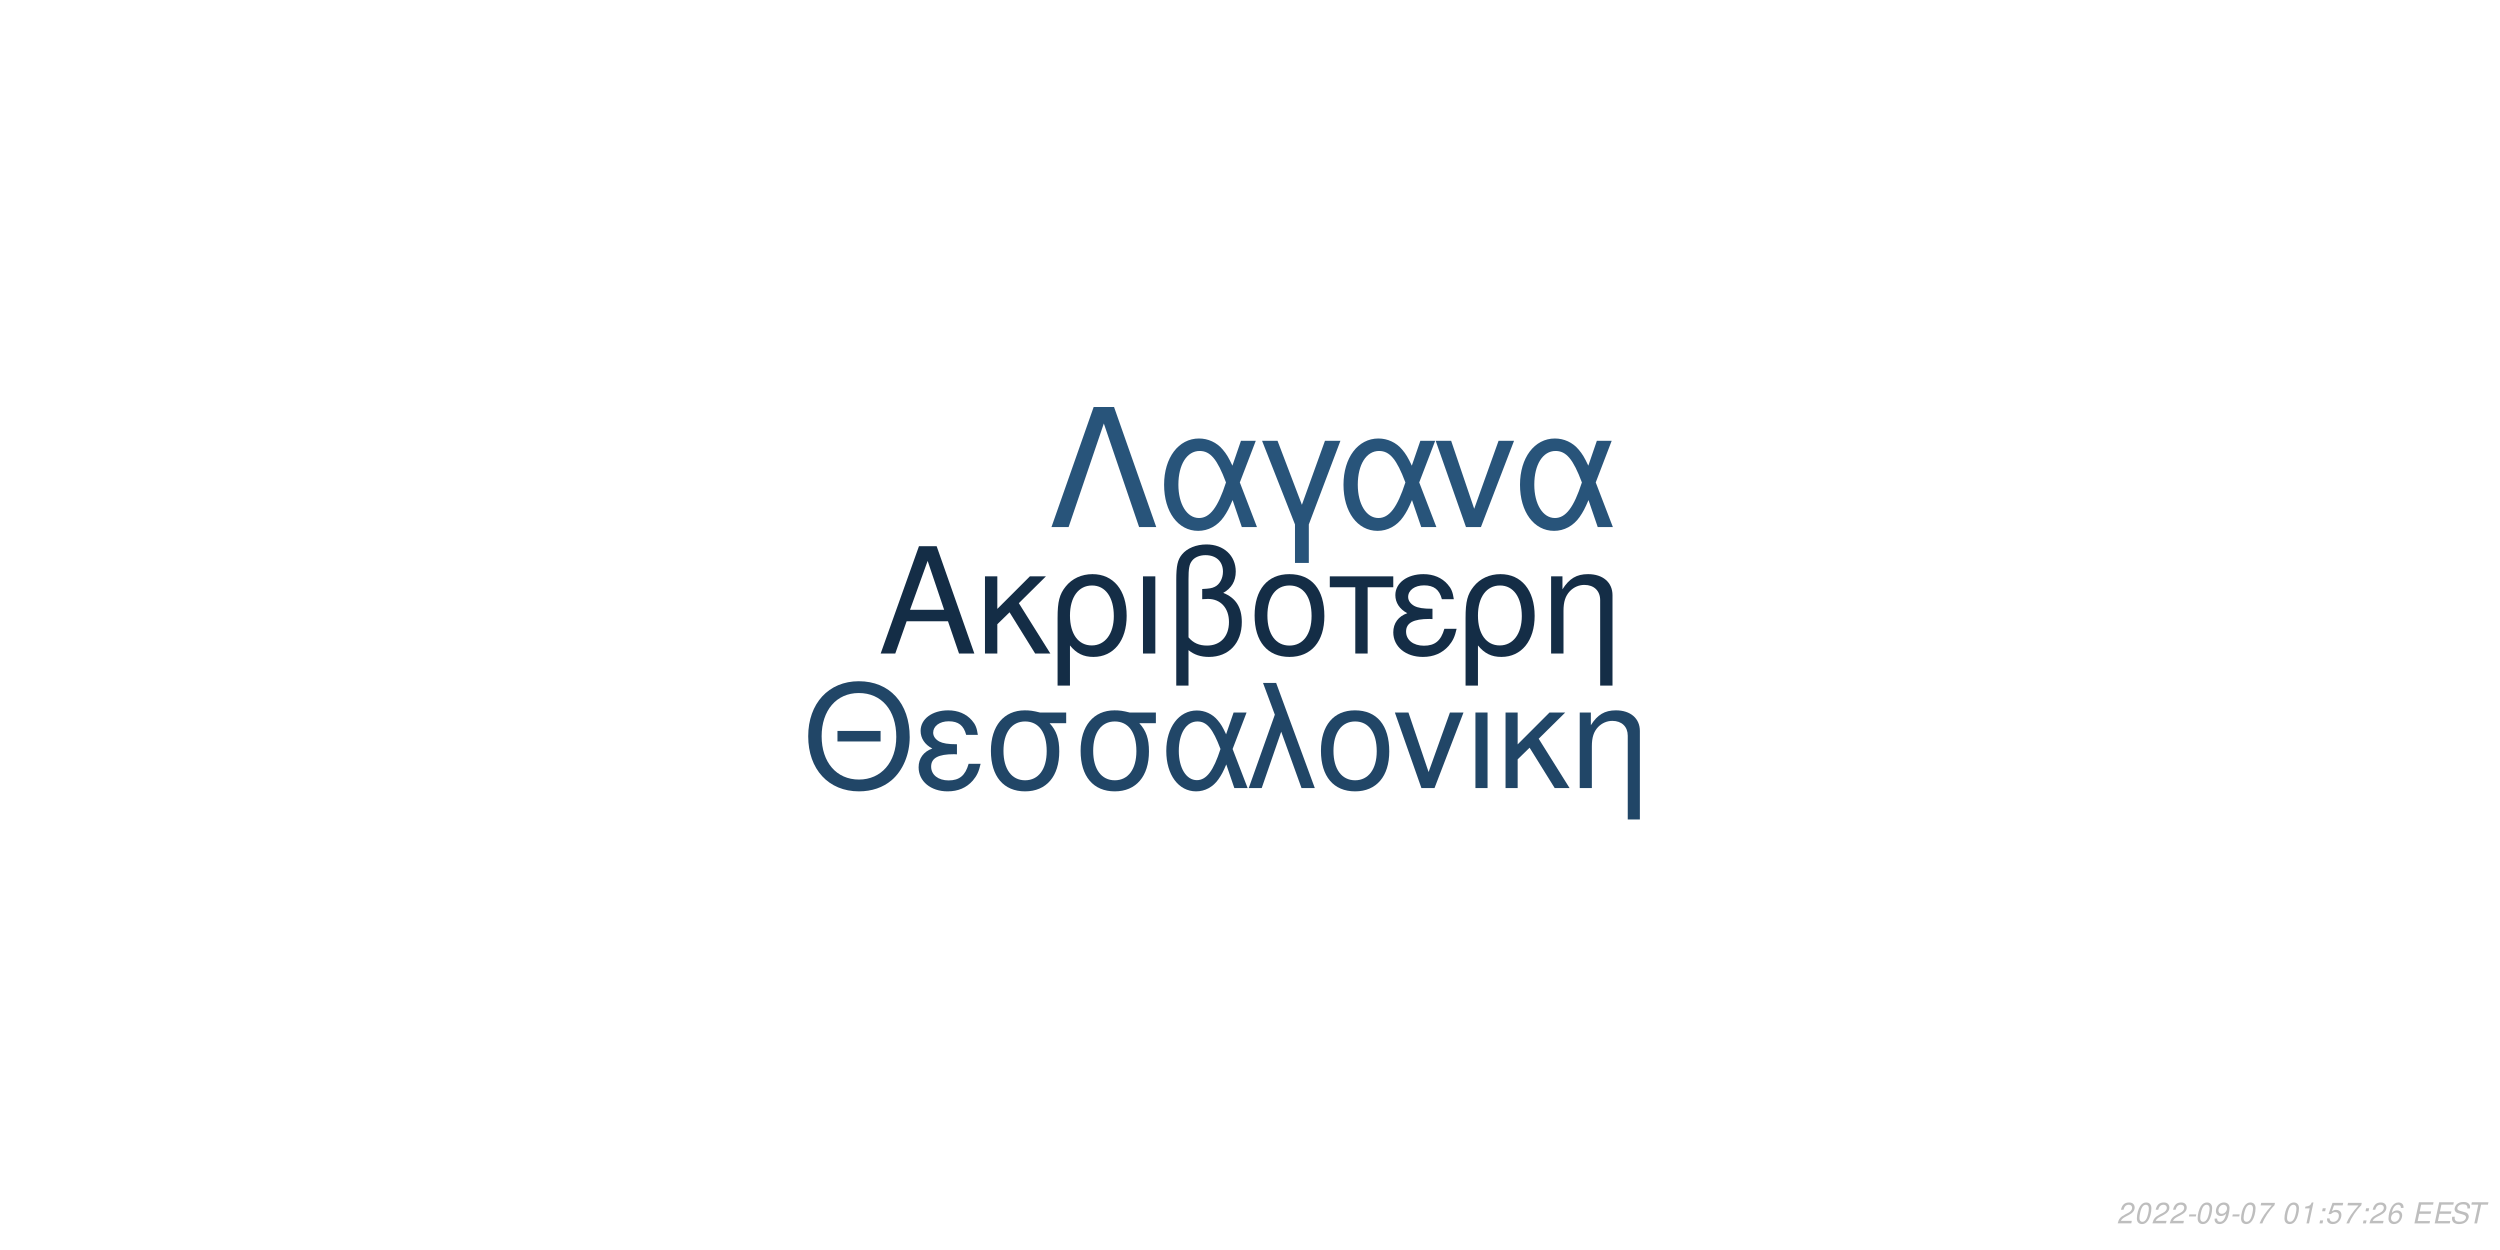
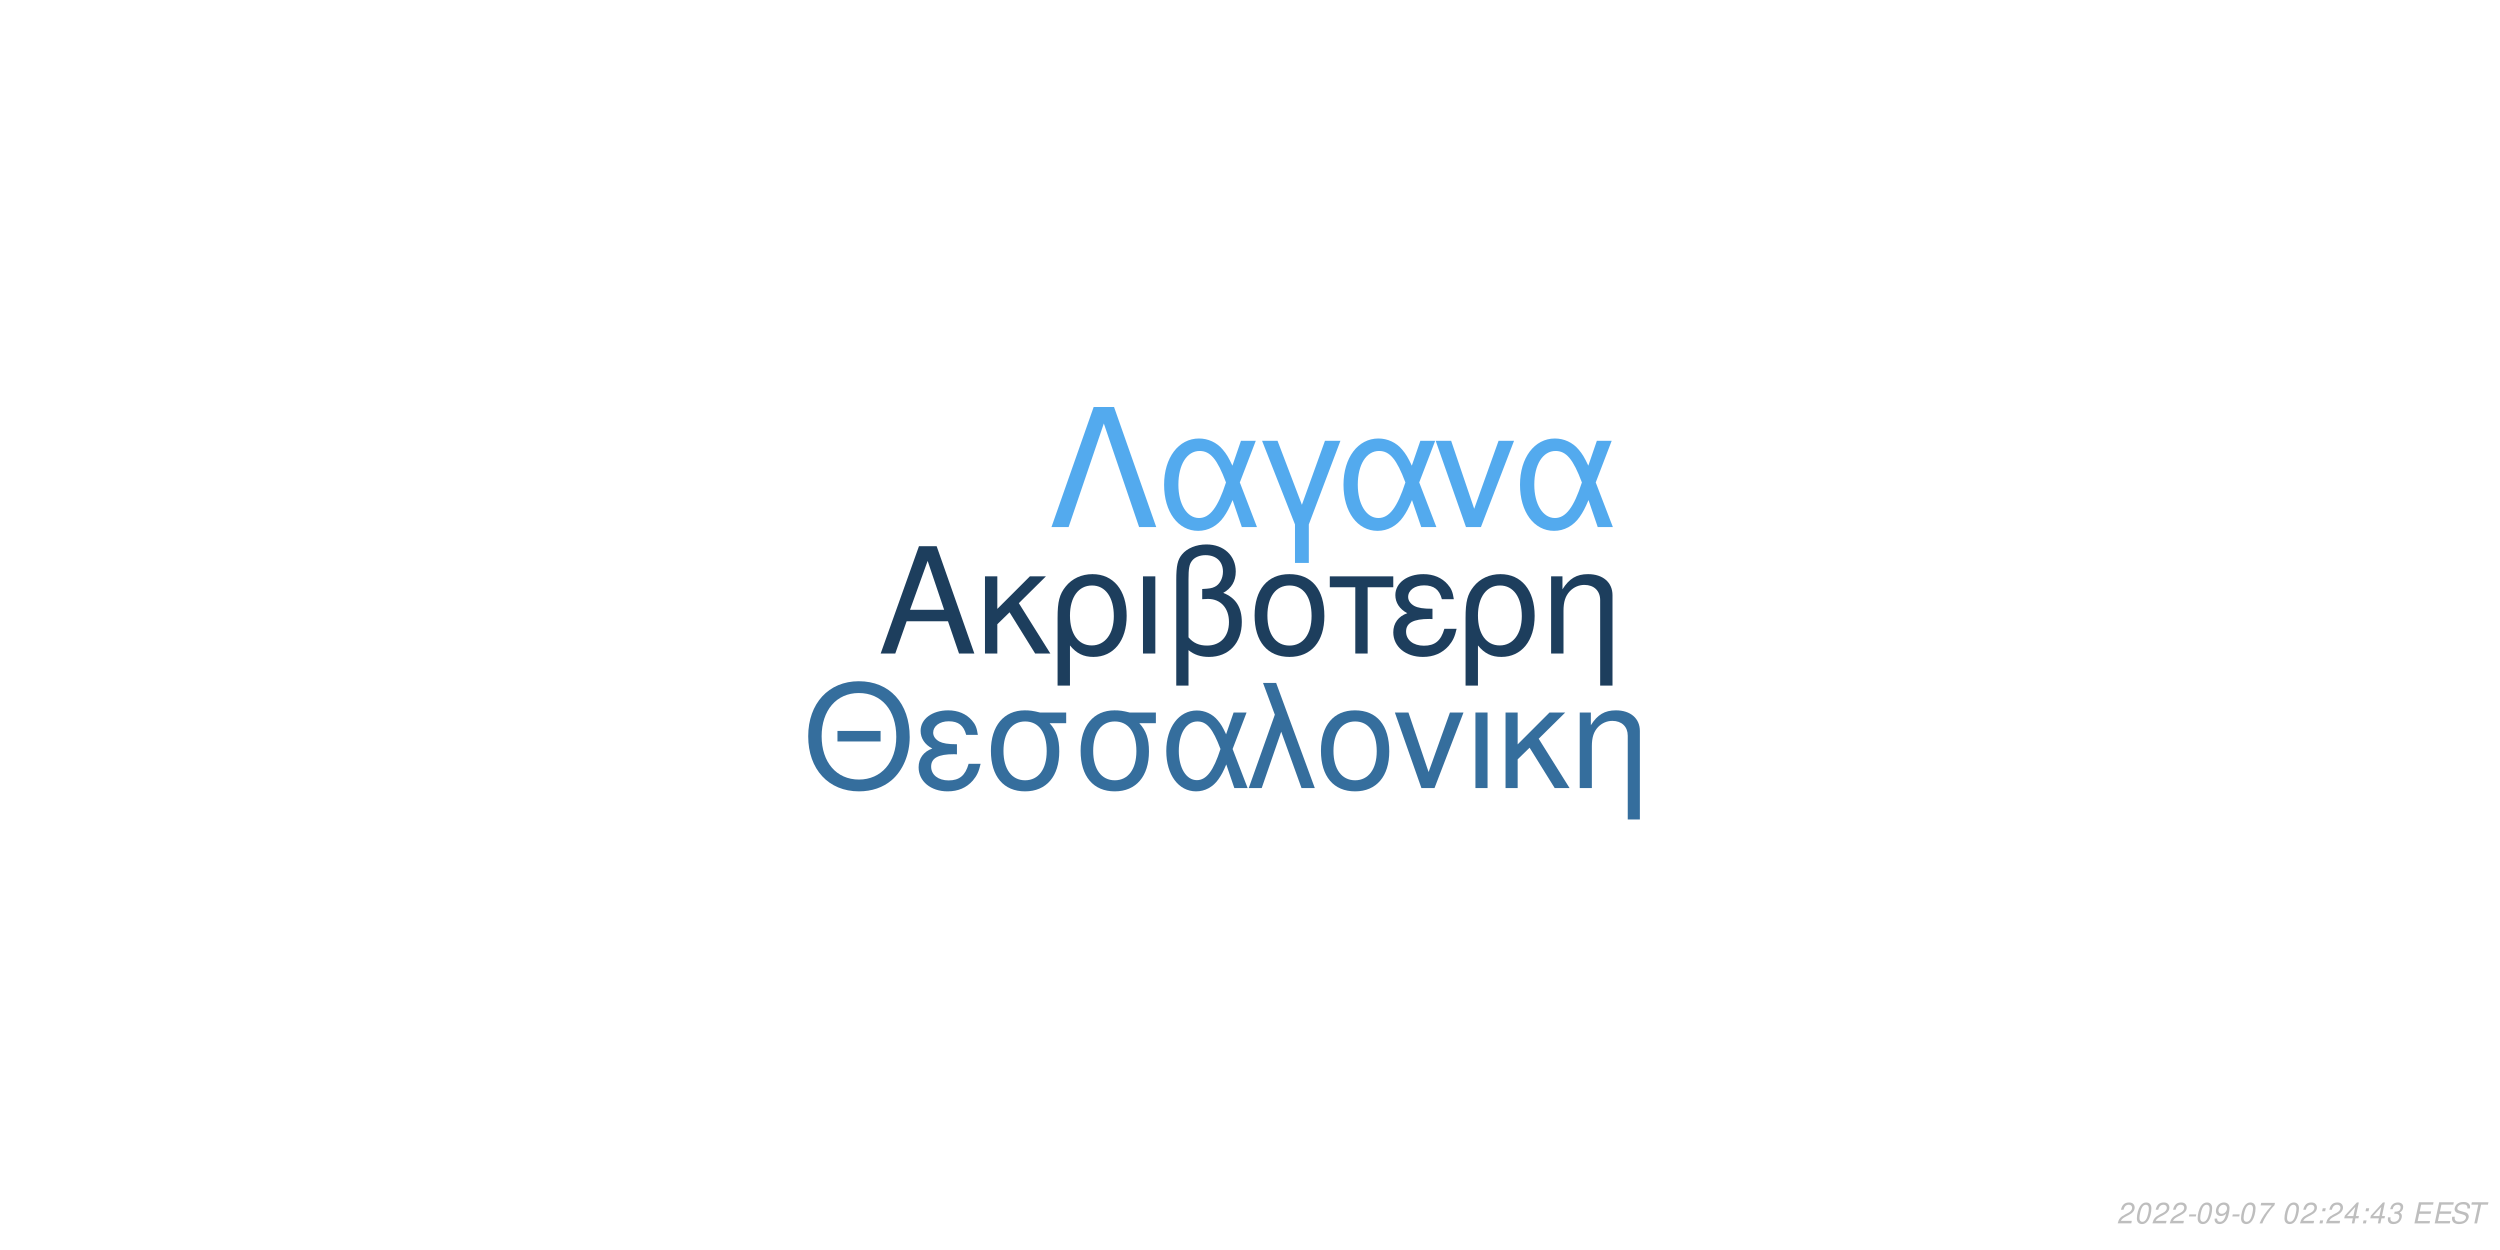
<svg xmlns="http://www.w3.org/2000/svg" xmlns:xlink="http://www.w3.org/1999/xlink" width="864pt" height="432pt" viewBox="0 0 864 432" version="1.1">
  <defs>
    <g>
      <symbol overflow="visible" id="glyph0-0">
        <path style="stroke:none;" d="" />
      </symbol>
      <symbol overflow="visible" id="glyph0-1">
        <path style="stroke:none;" d="M 24.125 -11.141 L 27.938 0 L 33.234 0 L 20.203 -37.094 L 14.094 -37.094 L 0.859 0 L 5.906 0 L 9.828 -11.141 Z M 22.797 -15.109 L 11 -15.109 L 17.094 -32.016 Z M 22.797 -15.109 " />
      </symbol>
      <symbol overflow="visible" id="glyph0-2">
        <path style="stroke:none;" d="M 7.172 -15.422 L 7.172 -26.672 L 2.906 -26.672 L 2.906 0 L 7.172 0 L 7.172 -10.125 L 11.406 -14.25 L 20.25 0 L 25.5 0 L 14.609 -17.406 L 23.969 -26.672 L 18.422 -26.672 Z M 7.172 -15.422 " />
      </symbol>
      <symbol overflow="visible" id="glyph0-3">
        <path style="stroke:none;" d="M 3 11.094 L 7.281 11.094 L 7.281 -2.797 C 9.516 -0.047 11.953 1.172 15.375 1.172 C 22.344 1.172 26.875 -4.422 26.875 -13.031 C 26.875 -21.891 22.297 -27.438 15.062 -27.438 C 11.297 -27.438 7.984 -25.906 5.797 -23.156 C 3.672 -20.516 3 -17.969 3 -12.359 Z M 14.906 -23.516 C 19.547 -23.516 22.438 -19.438 22.438 -12.922 C 22.438 -6.812 19.391 -2.797 14.812 -2.797 C 10.172 -2.797 7.281 -6.766 7.281 -13.125 C 7.281 -19.484 10.234 -23.516 14.906 -23.516 Z M 14.906 -23.516 " />
      </symbol>
      <symbol overflow="visible" id="glyph0-4">
        <path style="stroke:none;" d="M 3.516 0 L 7.781 0 L 7.781 -26.672 L 3.516 -26.672 Z M 3.516 0 " />
      </symbol>
      <symbol overflow="visible" id="glyph0-5">
        <path style="stroke:none;" d="M 4.016 11.094 L 8.25 11.094 L 8.25 -1.172 C 10.172 0.406 12.422 1.172 15.312 1.172 C 22.188 1.172 26.672 -3.609 26.672 -10.891 C 26.672 -15.984 24.578 -19.234 20.25 -20.969 C 23.109 -22.547 24.578 -25.031 24.578 -28.344 C 24.578 -33.844 20.406 -37.703 14.453 -37.703 C 10.938 -37.703 7.734 -36.391 6 -34.25 C 4.484 -32.422 4.016 -30.328 4.016 -25.391 Z M 8.25 -25.656 C 8.25 -29.359 8.5 -30.844 9.469 -32.062 C 10.375 -33.281 12.156 -34 14.094 -34 C 17.812 -34 20.156 -31.812 20.156 -28.297 C 20.156 -25.953 18.984 -23.812 17.297 -23.047 C 16.281 -22.547 15.469 -22.438 12.984 -22.297 L 12.984 -18.781 C 13.734 -18.828 14.344 -18.875 14.969 -18.875 C 19.344 -18.875 22.234 -15.719 22.234 -10.891 C 22.234 -5.906 19.281 -2.75 14.656 -2.75 C 11.953 -2.75 9.922 -3.609 8.25 -5.594 Z M 8.25 -25.656 " />
      </symbol>
      <symbol overflow="visible" id="glyph0-6">
        <path style="stroke:none;" d="M 14.094 -27.438 C 6.562 -27.438 2.094 -22.094 2.094 -13.125 C 2.094 -4.125 6.562 1.172 14.141 1.172 C 21.672 1.172 26.203 -4.172 26.203 -12.922 C 26.203 -22.188 21.828 -27.438 14.094 -27.438 Z M 14.141 -23.516 C 18.938 -23.516 21.781 -19.594 21.781 -12.984 C 21.781 -6.672 18.828 -2.75 14.141 -2.75 C 9.422 -2.75 6.516 -6.672 6.516 -13.125 C 6.516 -19.594 9.422 -23.516 14.141 -23.516 Z M 14.141 -23.516 " />
      </symbol>
      <symbol overflow="visible" id="glyph0-7">
        <path style="stroke:none;" d="M 7.891 0 L 12.156 0 L 12.156 -22.906 L 21.016 -22.906 L 21.016 -26.672 L -0.922 -26.672 L -0.922 -22.906 L 7.891 -22.906 Z M 7.891 0 " />
      </symbol>
      <symbol overflow="visible" id="glyph0-8">
        <path style="stroke:none;" d="M 14.562 -15.469 C 11.344 -15.469 9.562 -15.781 8.297 -16.438 C 6.922 -17.203 6.156 -18.328 6.156 -19.547 C 6.156 -21.891 8.453 -23.562 11.656 -23.562 C 15.062 -23.562 16.953 -22.094 17.812 -18.781 L 21.938 -18.781 C 21.578 -21.266 21.062 -22.5 19.797 -23.922 C 17.812 -26.203 14.906 -27.438 11.453 -27.438 C 5.797 -27.438 1.734 -24.375 1.734 -20.203 C 1.734 -17.609 3.156 -15.375 5.859 -13.938 C 2.797 -12.875 1.016 -10.484 1.016 -7.328 C 1.016 -2.391 5.297 1.172 11.25 1.172 C 14.969 1.172 17.906 -0.109 20.156 -2.641 C 21.578 -4.328 22.297 -5.797 22.906 -8.547 L 18.672 -8.547 C 17.5 -4.422 15.422 -2.703 11.609 -2.703 C 7.938 -2.703 5.438 -4.688 5.438 -7.578 C 5.438 -10.578 7.938 -11.953 13.484 -11.953 C 13.641 -11.953 14.094 -11.953 14.562 -11.906 Z M 14.562 -15.469 " />
      </symbol>
      <symbol overflow="visible" id="glyph0-9">
        <path style="stroke:none;" d="M 3.562 -26.672 L 3.562 0 L 7.844 0 L 7.844 -14.703 C 7.844 -17.906 8.5 -19.891 10.031 -21.531 C 11.406 -22.953 13.188 -23.719 15.062 -23.719 C 18.375 -23.719 20.516 -21.672 20.516 -18.469 L 20.516 11.094 L 24.781 11.094 L 24.781 -20.156 C 24.781 -24.578 21.469 -27.438 16.328 -27.438 C 12.359 -27.438 9.828 -25.906 7.484 -22.188 L 7.484 -26.672 Z M 3.562 -26.672 " />
      </symbol>
      <symbol overflow="visible" id="glyph1-0">
        <path style="stroke:none;" d="" />
      </symbol>
      <symbol overflow="visible" id="glyph1-1">
        <path style="stroke:none;" d="M 26.859 -19.734 L 11.953 -19.734 L 11.953 -16.094 L 26.859 -16.094 Z M 19.328 -36.922 C 8.922 -36.922 1.844 -29.25 1.844 -17.891 C 1.844 -6.484 8.875 1.141 19.391 1.141 C 23.812 1.141 27.703 -0.203 30.641 -2.688 C 34.578 -6.031 36.922 -11.656 36.922 -17.594 C 36.922 -29.297 30 -36.922 19.328 -36.922 Z M 19.328 -32.844 C 27.203 -32.844 32.281 -26.906 32.281 -17.688 C 32.281 -8.922 27.062 -2.938 19.391 -2.938 C 11.609 -2.938 6.484 -8.922 6.484 -17.891 C 6.484 -26.859 11.609 -32.844 19.328 -32.844 Z M 19.328 -32.844 " />
      </symbol>
      <symbol overflow="visible" id="glyph1-2">
        <path style="stroke:none;" d="M 14.25 -15.141 C 11.109 -15.141 9.375 -15.453 8.125 -16.094 C 6.781 -16.844 6.031 -17.938 6.031 -19.141 C 6.031 -21.422 8.266 -23.078 11.406 -23.078 C 14.75 -23.078 16.594 -21.625 17.438 -18.391 L 21.469 -18.391 C 21.125 -20.828 20.625 -22.031 19.391 -23.422 C 17.438 -25.656 14.594 -26.859 11.219 -26.859 C 5.688 -26.859 1.688 -23.875 1.688 -19.781 C 1.688 -17.234 3.094 -15.047 5.734 -13.656 C 2.734 -12.609 1 -10.266 1 -7.172 C 1 -2.344 5.188 1.141 11.016 1.141 C 14.656 1.141 17.547 -0.094 19.734 -2.594 C 21.125 -4.234 21.828 -5.688 22.422 -8.375 L 18.281 -8.375 C 17.141 -4.328 15.094 -2.641 11.359 -2.641 C 7.766 -2.641 5.328 -4.578 5.328 -7.422 C 5.328 -10.359 7.766 -11.703 13.203 -11.703 C 13.359 -11.703 13.797 -11.703 14.25 -11.656 Z M 14.25 -15.141 " />
      </symbol>
      <symbol overflow="visible" id="glyph1-3">
        <path style="stroke:none;" d="M 29 -26.109 L 19.938 -26.109 C 17.594 -26.703 16.438 -26.859 14.703 -26.859 C 7.469 -26.859 2.984 -21.469 2.984 -12.859 C 2.984 -4.031 7.375 1.141 14.797 1.141 C 22.172 1.141 26.609 -4.078 26.609 -12.656 C 26.609 -17.047 25.656 -19.828 23.266 -22.422 L 29 -22.422 Z M 14.797 -23.016 C 19.531 -23.016 22.266 -19.234 22.266 -12.75 C 22.266 -6.531 19.438 -2.688 14.797 -2.688 C 10.172 -2.688 7.328 -6.531 7.328 -12.859 C 7.328 -19.188 10.172 -23.016 14.797 -23.016 Z M 14.797 -23.016 " />
      </symbol>
      <symbol overflow="visible" id="glyph1-4">
        <path style="stroke:none;" d="M 29.344 -26.109 L 24.859 -26.109 L 22.266 -18.578 C 21.125 -21.031 20.484 -22.125 19.328 -23.469 C 17.547 -25.609 14.906 -26.812 12.156 -26.812 C 5.984 -26.812 1.594 -20.984 1.594 -12.812 C 1.594 -4.578 5.828 1.141 11.906 1.141 C 14.953 1.141 17.734 -0.344 19.625 -3.047 C 20.672 -4.531 21.281 -5.688 22.328 -8.172 L 25.109 0 L 29.703 0 L 24.516 -13.5 Z M 20.328 -13.5 C 17.891 -5.922 15.453 -2.734 12.156 -2.734 C 8.516 -2.734 5.922 -6.922 5.922 -12.812 C 5.922 -18.938 8.516 -23.016 12.359 -23.016 C 15.594 -23.016 17.688 -20.531 20.328 -13.5 Z M 20.328 -13.5 " />
      </symbol>
      <symbol overflow="visible" id="glyph1-5">
        <path style="stroke:none;" d="M 1.094 0 L 5.578 0 L 12.312 -19.484 L 19.328 0 L 23.922 0 L 10.562 -36.328 L 6.031 -36.328 L 10.109 -25.359 Z M 1.094 0 " />
      </symbol>
      <symbol overflow="visible" id="glyph1-6">
        <path style="stroke:none;" d="M 13.797 -26.859 C 6.422 -26.859 2.047 -21.625 2.047 -12.859 C 2.047 -4.031 6.422 1.141 13.859 1.141 C 21.234 1.141 25.656 -4.078 25.656 -12.656 C 25.656 -21.719 21.375 -26.859 13.797 -26.859 Z M 13.859 -23.016 C 18.531 -23.016 21.328 -19.188 21.328 -12.703 C 21.328 -6.531 18.438 -2.688 13.859 -2.688 C 9.219 -2.688 6.375 -6.531 6.375 -12.859 C 6.375 -19.188 9.219 -23.016 13.859 -23.016 Z M 13.859 -23.016 " />
      </symbol>
      <symbol overflow="visible" id="glyph1-7">
        <path style="stroke:none;" d="M 14.297 0 L 24.312 -26.109 L 19.625 -26.109 L 12.25 -5.531 L 5.281 -26.109 L 0.594 -26.109 L 9.766 0 Z M 14.297 0 " />
      </symbol>
      <symbol overflow="visible" id="glyph1-8">
        <path style="stroke:none;" d="M 3.438 0 L 7.625 0 L 7.625 -26.109 L 3.438 -26.109 Z M 3.438 0 " />
      </symbol>
      <symbol overflow="visible" id="glyph1-9">
        <path style="stroke:none;" d="M 7.031 -15.094 L 7.031 -26.109 L 2.844 -26.109 L 2.844 0 L 7.031 0 L 7.031 -9.922 L 11.156 -13.953 L 19.828 0 L 24.969 0 L 14.297 -17.047 L 23.469 -26.109 L 18.031 -26.109 Z M 7.031 -15.094 " />
      </symbol>
      <symbol overflow="visible" id="glyph1-10">
        <path style="stroke:none;" d="M 3.484 -26.109 L 3.484 0 L 7.672 0 L 7.672 -14.406 C 7.672 -17.547 8.328 -19.484 9.812 -21.078 C 11.156 -22.469 12.906 -23.219 14.75 -23.219 C 17.984 -23.219 20.078 -21.234 20.078 -18.094 L 20.078 10.859 L 24.266 10.859 L 24.266 -19.734 C 24.266 -24.062 21.031 -26.859 16 -26.859 C 12.109 -26.859 9.609 -25.359 7.328 -21.719 L 7.328 -26.109 Z M 3.484 -26.109 " />
      </symbol>
      <symbol overflow="visible" id="glyph2-0">
        <path style="stroke:none;" d="" />
      </symbol>
      <symbol overflow="visible" id="glyph2-1">
        <path style="stroke:none;" d="M 22.531 -41.484 L 15.484 -41.484 L 0.906 0 L 6.828 0 L 19 -35.797 L 31.188 0 L 37.109 0 Z M 22.531 -41.484 " />
      </symbol>
      <symbol overflow="visible" id="glyph2-2">
        <path style="stroke:none;" d="M 33.516 -29.812 L 28.391 -29.812 L 25.438 -21.219 C 24.125 -24.016 23.391 -25.266 22.078 -26.797 C 20.031 -29.25 17.016 -30.609 13.891 -30.609 C 6.828 -30.609 1.828 -23.953 1.828 -14.625 C 1.828 -5.234 6.656 1.312 13.594 1.312 C 17.078 1.312 20.266 -0.391 22.422 -3.469 C 23.609 -5.172 24.297 -6.484 25.5 -9.328 L 28.688 0 L 33.922 0 L 28 -15.422 Z M 23.219 -15.422 C 20.422 -6.766 17.641 -3.125 13.891 -3.125 C 9.734 -3.125 6.766 -7.906 6.766 -14.625 C 6.766 -21.625 9.734 -26.297 14.109 -26.297 C 17.812 -26.297 20.203 -23.453 23.219 -15.422 Z M 23.219 -15.422 " />
      </symbol>
      <symbol overflow="visible" id="glyph2-3">
        <path style="stroke:none;" d="M 12.062 12.406 L 16.844 12.406 L 16.844 -0.906 L 27.766 -29.812 L 22.422 -29.812 L 14.453 -7.688 L 6.031 -29.812 L 0.688 -29.812 L 12.062 -0.906 Z M 12.062 12.406 " />
      </symbol>
      <symbol overflow="visible" id="glyph2-4">
        <path style="stroke:none;" d="M 16.328 0 L 27.766 -29.812 L 22.422 -29.812 L 14 -6.312 L 6.031 -29.812 L 0.688 -29.812 L 11.156 0 Z M 16.328 0 " />
      </symbol>
      <symbol overflow="visible" id="glyph3-0">
        <path style="stroke:none;" d="" />
      </symbol>
      <symbol overflow="visible" id="glyph3-1">
        <path style="stroke:none;" d="M 5.234 -0.875 L 1.469 -0.875 C 1.641 -1.375 2.203 -1.891 3.109 -2.344 L 4.234 -2.938 C 5.562 -3.625 6.219 -4.469 6.219 -5.484 C 6.219 -5.938 6.062 -6.359 5.797 -6.656 C 5.469 -7.047 4.984 -7.234 4.312 -7.234 C 2.766 -7.234 1.891 -6.453 1.484 -4.734 L 2.375 -4.734 C 2.484 -5.188 2.609 -5.484 2.797 -5.75 C 3.094 -6.203 3.609 -6.453 4.188 -6.453 C 4.891 -6.453 5.344 -6.031 5.344 -5.375 C 5.344 -4.703 4.859 -4.094 4.016 -3.656 L 2.984 -3.125 C 1.234 -2.188 0.797 -1.656 0.344 -0.016 L 5.047 -0.016 Z M 5.234 -0.875 " />
      </symbol>
      <symbol overflow="visible" id="glyph3-2">
        <path style="stroke:none;" d="M 4.203 -7.234 C 3.375 -7.234 2.688 -6.812 2.125 -5.984 C 1.484 -5.047 0.984 -3.188 0.984 -1.734 C 0.984 -1.109 1.172 -0.562 1.484 -0.266 C 1.797 0.047 2.281 0.234 2.766 0.234 C 3.625 0.234 4.281 -0.156 4.859 -1.016 C 5.516 -1.953 6 -3.797 6 -5.266 C 6 -6.5 5.328 -7.234 4.203 -7.234 Z M 4.094 -6.453 C 4.734 -6.453 5.125 -5.984 5.125 -5.156 C 5.125 -4.203 4.781 -2.625 4.406 -1.812 C 3.984 -0.938 3.516 -0.547 2.875 -0.547 C 2.25 -0.547 1.875 -1.031 1.875 -1.828 C 1.875 -2.797 2.203 -4.344 2.594 -5.203 C 2.984 -6.047 3.453 -6.453 4.094 -6.453 Z M 4.094 -6.453 " />
      </symbol>
      <symbol overflow="visible" id="glyph3-3">
        <path style="stroke:none;" d="M 3.516 -3.125 L 1.125 -3.125 L 0.969 -2.406 L 3.359 -2.406 Z M 3.516 -3.125 " />
      </symbol>
      <symbol overflow="visible" id="glyph3-4">
        <path style="stroke:none;" d="M 0.844 -1.656 C 0.844 -1.547 0.844 -1.438 0.844 -1.375 C 0.844 -0.406 1.531 0.234 2.578 0.234 C 3.203 0.234 3.766 0.016 4.297 -0.438 C 4.938 -1 5.312 -1.656 5.594 -2.719 C 5.844 -3.672 6.016 -4.766 6.016 -5.375 C 6.016 -5.844 5.844 -6.328 5.547 -6.656 C 5.203 -7.031 4.703 -7.234 4.062 -7.234 C 2.516 -7.234 1.297 -5.938 1.297 -4.266 C 1.297 -3.203 1.984 -2.547 3.047 -2.547 C 3.484 -2.547 3.953 -2.672 4.281 -2.891 C 4.406 -2.984 4.547 -3.078 4.828 -3.344 C 4.438 -1.484 3.703 -0.547 2.703 -0.547 C 2.109 -0.547 1.719 -0.938 1.719 -1.547 L 1.719 -1.656 Z M 3.953 -6.453 C 4.625 -6.453 5.141 -5.953 5.141 -5.281 C 5.141 -4.188 4.312 -3.312 3.297 -3.312 C 2.594 -3.312 2.172 -3.734 2.172 -4.453 C 2.172 -5.562 2.984 -6.453 3.953 -6.453 Z M 3.953 -6.453 " />
      </symbol>
      <symbol overflow="visible" id="glyph3-5">
        <path style="stroke:none;" d="M 6.703 -7.094 L 1.953 -7.094 L 1.766 -6.219 L 5.594 -6.219 C 3.344 -3.688 2.266 -2.109 1.375 0 L 2.344 0 C 3.031 -1.906 4.828 -4.594 6.547 -6.281 Z M 6.703 -7.094 " />
      </symbol>
      <symbol overflow="visible" id="glyph3-6">
        <path style="stroke:none;" d="" />
      </symbol>
      <symbol overflow="visible" id="glyph3-7">
-         <path style="stroke:none;" d="M 3.703 -5.188 L 2.594 0 L 3.469 0 L 5.016 -7.234 L 4.438 -7.234 C 3.906 -6.156 3.688 -6.016 2.234 -5.812 L 2.109 -5.188 Z M 3.703 -5.188 " />
+         <path style="stroke:none;" d="M 2.359 -1.031 L 1.312 -1.031 L 1.094 0 L 2.141 0 Z M 3.266 -5.234 L 2.219 -5.234 L 2 -4.203 L 3.047 -4.203 Z M 3.266 -5.234 " />
      </symbol>
      <symbol overflow="visible" id="glyph3-8">
-         <path style="stroke:none;" d="M 2.359 -1.031 L 1.312 -1.031 L 1.094 0 L 2.141 0 Z M 3.266 -5.234 L 2.219 -5.234 L 2 -4.203 L 3.047 -4.203 Z M 3.266 -5.234 " />
+         <path style="stroke:none;" d="M 3.625 -1.75 L 3.266 0 L 4.141 0 L 4.516 -1.75 L 5.562 -1.75 L 5.734 -2.531 L 4.688 -2.531 L 5.688 -7.234 L 5.016 -7.234 L 0.844 -2.672 L 0.641 -1.75 Z M 3.797 -2.531 L 1.594 -2.531 L 4.469 -5.703 Z M 3.797 -2.531 " />
      </symbol>
      <symbol overflow="visible" id="glyph3-9">
-         <path style="stroke:none;" d="M 6.297 -7.094 L 2.594 -7.094 L 1.234 -3.234 L 2.047 -3.234 C 2.656 -3.766 2.938 -3.906 3.531 -3.906 C 4.328 -3.906 4.797 -3.453 4.797 -2.688 C 4.797 -1.438 3.969 -0.547 2.828 -0.547 C 2.031 -0.547 1.609 -0.938 1.578 -1.734 L 0.703 -1.734 L 0.703 -1.516 C 0.703 -0.938 0.844 -0.547 1.188 -0.266 C 1.562 0.062 2.078 0.234 2.703 0.234 C 3.656 0.234 4.391 -0.156 4.984 -0.922 C 5.422 -1.5 5.672 -2.234 5.672 -2.953 C 5.672 -4 4.938 -4.672 3.812 -4.672 C 3.328 -4.672 2.906 -4.547 2.406 -4.234 L 3.109 -6.219 L 6.109 -6.219 Z M 6.297 -7.094 " />
+         <path style="stroke:none;" d="M 2.922 -3.312 C 3.125 -3.344 3.234 -3.344 3.375 -3.344 C 4.203 -3.344 4.688 -3 4.688 -2.406 C 4.688 -1.312 3.906 -0.547 2.781 -0.547 C 2.047 -0.547 1.594 -0.938 1.594 -1.562 C 1.594 -1.719 1.609 -1.844 1.656 -2.094 L 0.766 -2.094 C 0.734 -1.797 0.719 -1.641 0.719 -1.469 C 0.719 -0.375 1.406 0.234 2.641 0.234 C 3.547 0.234 4.297 -0.078 4.812 -0.656 C 5.266 -1.156 5.562 -1.875 5.562 -2.547 C 5.562 -3.125 5.344 -3.453 4.797 -3.734 C 5.641 -4.234 6.016 -4.844 6.016 -5.734 C 6.016 -6.656 5.312 -7.234 4.203 -7.234 C 3.375 -7.234 2.672 -6.938 2.188 -6.375 C 1.891 -6.031 1.703 -5.641 1.516 -4.906 L 2.391 -4.906 C 2.5 -5.359 2.594 -5.594 2.734 -5.812 C 3.047 -6.234 3.516 -6.453 4.078 -6.453 C 4.734 -6.453 5.141 -6.125 5.141 -5.578 C 5.141 -5.188 5.016 -4.797 4.797 -4.547 C 4.516 -4.234 4 -4.062 3.266 -4.062 L 3.078 -4.062 Z M 2.922 -3.312 " />
      </symbol>
      <symbol overflow="visible" id="glyph3-10">
-         <path style="stroke:none;" d="M 6.125 -5.344 L 6.141 -5.625 C 6.141 -6.609 5.453 -7.234 4.391 -7.234 C 3.438 -7.234 2.641 -6.719 2.016 -5.703 C 1.422 -4.781 0.938 -2.953 0.938 -1.688 C 0.938 -0.516 1.688 0.234 2.859 0.234 C 3.703 0.234 4.438 -0.156 5 -0.875 C 5.406 -1.422 5.672 -2.156 5.672 -2.766 C 5.672 -3.812 4.969 -4.5 3.906 -4.5 C 3.234 -4.5 2.672 -4.234 2.094 -3.625 C 2.406 -5.375 3.234 -6.453 4.25 -6.453 C 4.703 -6.453 5.062 -6.234 5.172 -5.844 C 5.203 -5.719 5.234 -5.578 5.25 -5.344 Z M 3.656 -3.734 C 4.344 -3.734 4.797 -3.281 4.797 -2.625 C 4.797 -1.469 3.984 -0.547 2.984 -0.547 C 2.297 -0.547 1.812 -1.047 1.812 -1.766 C 1.812 -2.859 2.625 -3.734 3.656 -3.734 Z M 3.656 -3.734 " />
+         <path style="stroke:none;" d="M 2.547 -3.312 L 6.5 -3.312 L 6.688 -4.141 L 2.719 -4.141 L 3.219 -6.469 L 7.344 -6.469 L 7.516 -7.297 L 2.453 -7.297 L 0.906 0 L 6.125 0 L 6.297 -0.812 L 2.016 -0.812 Z M 2.547 -3.312 " />
      </symbol>
      <symbol overflow="visible" id="glyph3-11">
-         <path style="stroke:none;" d="M 2.547 -3.312 L 6.5 -3.312 L 6.688 -4.141 L 2.719 -4.141 L 3.219 -6.469 L 7.344 -6.469 L 7.516 -7.297 L 2.453 -7.297 L 0.906 0 L 6.125 0 L 6.297 -0.812 L 2.016 -0.812 Z M 2.547 -3.312 " />
+         <path style="stroke:none;" d="M 7.062 -5.156 C 7.125 -5.438 7.141 -5.562 7.141 -5.703 C 7.141 -6.156 6.938 -6.594 6.594 -6.891 C 6.188 -7.25 5.656 -7.406 4.875 -7.406 C 3.844 -7.406 3.047 -7.125 2.5 -6.562 C 2.094 -6.141 1.781 -5.438 1.781 -4.922 C 1.781 -4.297 2.219 -3.766 2.891 -3.562 L 4.594 -3.094 C 5.406 -2.859 5.734 -2.578 5.734 -2.094 C 5.734 -1.781 5.547 -1.406 5.266 -1.141 C 4.844 -0.766 4.266 -0.578 3.453 -0.578 C 2.328 -0.578 1.812 -0.984 1.812 -1.906 C 1.812 -2.047 1.812 -2.125 1.844 -2.312 L 0.984 -2.312 C 0.906 -2.062 0.891 -1.906 0.891 -1.688 C 0.891 -0.484 1.797 0.234 3.297 0.234 C 4.359 0.234 5.234 -0.062 5.812 -0.609 C 6.344 -1.078 6.688 -1.797 6.688 -2.375 C 6.688 -2.641 6.609 -2.906 6.453 -3.156 C 6.234 -3.5 5.938 -3.703 5.469 -3.828 L 3.75 -4.312 C 2.984 -4.547 2.734 -4.734 2.734 -5.188 C 2.734 -5.547 2.875 -5.844 3.188 -6.109 C 3.547 -6.438 4.031 -6.594 4.703 -6.594 C 5.266 -6.594 5.688 -6.484 5.906 -6.297 C 6.094 -6.125 6.219 -5.797 6.219 -5.516 C 6.219 -5.422 6.203 -5.344 6.188 -5.156 Z M 7.062 -5.156 " />
      </symbol>
      <symbol overflow="visible" id="glyph3-12">
-         <path style="stroke:none;" d="M 7.062 -5.156 C 7.125 -5.438 7.141 -5.562 7.141 -5.703 C 7.141 -6.156 6.938 -6.594 6.594 -6.891 C 6.188 -7.25 5.656 -7.406 4.875 -7.406 C 3.844 -7.406 3.047 -7.125 2.5 -6.562 C 2.094 -6.141 1.781 -5.438 1.781 -4.922 C 1.781 -4.297 2.219 -3.766 2.891 -3.562 L 4.594 -3.094 C 5.406 -2.859 5.734 -2.578 5.734 -2.094 C 5.734 -1.781 5.547 -1.406 5.266 -1.141 C 4.844 -0.766 4.266 -0.578 3.453 -0.578 C 2.328 -0.578 1.812 -0.984 1.812 -1.906 C 1.812 -2.047 1.812 -2.125 1.844 -2.312 L 0.984 -2.312 C 0.906 -2.062 0.891 -1.906 0.891 -1.688 C 0.891 -0.484 1.797 0.234 3.297 0.234 C 4.359 0.234 5.234 -0.062 5.812 -0.609 C 6.344 -1.078 6.688 -1.797 6.688 -2.375 C 6.688 -2.641 6.609 -2.906 6.453 -3.156 C 6.234 -3.5 5.938 -3.703 5.469 -3.828 L 3.75 -4.312 C 2.984 -4.547 2.734 -4.734 2.734 -5.188 C 2.734 -5.547 2.875 -5.844 3.188 -6.109 C 3.547 -6.438 4.031 -6.594 4.703 -6.594 C 5.266 -6.594 5.688 -6.484 5.906 -6.297 C 6.094 -6.125 6.219 -5.797 6.219 -5.516 C 6.219 -5.422 6.203 -5.344 6.188 -5.156 Z M 7.062 -5.156 " />
-       </symbol>
-       <symbol overflow="visible" id="glyph3-13">
        <path style="stroke:none;" d="M 4.938 -6.469 L 7.312 -6.469 L 7.484 -7.297 L 1.75 -7.297 L 1.578 -6.469 L 3.984 -6.469 L 2.609 0 L 3.547 0 Z M 4.938 -6.469 " />
      </symbol>
    </g>
  </defs>
  <g id="surface1">
    <rect x="0" y="0" width="864" height="432" style="fill:rgb(100%,100%,100%);fill-opacity:1;stroke:none;" />
-     <g style="fill:rgb(7.843%,17.647%,27.451%);fill-opacity:1;">
+     <g style="fill:rgb(11.373%,24.314%,36.471%);fill-opacity:1;">
      <use xlink:href="#glyph0-1" x="303.5" y="225.861" />
      <use xlink:href="#glyph0-2" x="337.5" y="225.861" />
      <use xlink:href="#glyph0-3" x="362.5" y="225.861" />
      <use xlink:href="#glyph0-4" x="391.5" y="225.861" />
      <use xlink:href="#glyph0-5" x="402.5" y="225.861" />
      <use xlink:href="#glyph0-6" x="431.5" y="225.861" />
      <use xlink:href="#glyph0-7" x="460.5" y="225.861" />
      <use xlink:href="#glyph0-8" x="480.5" y="225.861" />
      <use xlink:href="#glyph0-3" x="503.5" y="225.861" />
      <use xlink:href="#glyph0-9" x="532.5" y="225.861" />
    </g>
-     <g style="fill:rgb(12.941%,27.451%,40.392%);fill-opacity:1;">
+     <g style="fill:rgb(20.784%,43.137%,61.569%);fill-opacity:1;">
      <use xlink:href="#glyph1-1" x="277.473" y="272.354" />
      <use xlink:href="#glyph1-2" x="316.473" y="272.354" />
      <use xlink:href="#glyph1-3" x="339.473" y="272.354" />
      <use xlink:href="#glyph1-3" x="370.473" y="272.354" />
      <use xlink:href="#glyph1-4" x="401.473" y="272.354" />
      <use xlink:href="#glyph1-5" x="430.473" y="272.354" />
      <use xlink:href="#glyph1-6" x="454.473" y="272.354" />
      <use xlink:href="#glyph1-7" x="481.473" y="272.354" />
      <use xlink:href="#glyph1-8" x="506.473" y="272.354" />
      <use xlink:href="#glyph1-9" x="517.473" y="272.354" />
      <use xlink:href="#glyph1-10" x="542.473" y="272.354" />
    </g>
-     <g style="fill:rgb(15.686%,32.941%,47.843%);fill-opacity:1;">
+     <g style="fill:rgb(32.549%,66.667%,93.333%);fill-opacity:1;">
      <use xlink:href="#glyph2-1" x="362.484" y="182.152" />
      <use xlink:href="#glyph2-2" x="400.484" y="182.152" />
      <use xlink:href="#glyph2-3" x="435.484" y="182.152" />
      <use xlink:href="#glyph2-2" x="462.484" y="182.152" />
      <use xlink:href="#glyph2-4" x="495.484" y="182.152" />
      <use xlink:href="#glyph2-2" x="523.484" y="182.152" />
    </g>
    <g style="fill:rgb(74.51%,74.51%,74.51%);fill-opacity:1;">
      <use xlink:href="#glyph3-1" x="731.52" y="422.81" />
      <use xlink:href="#glyph3-2" x="737.52" y="422.81" />
      <use xlink:href="#glyph3-1" x="743.52" y="422.81" />
      <use xlink:href="#glyph3-1" x="749.52" y="422.81" />
      <use xlink:href="#glyph3-3" x="755.52" y="422.81" />
      <use xlink:href="#glyph3-2" x="758.52" y="422.81" />
      <use xlink:href="#glyph3-4" x="764.52" y="422.81" />
      <use xlink:href="#glyph3-3" x="770.52" y="422.81" />
      <use xlink:href="#glyph3-2" x="773.52" y="422.81" />
      <use xlink:href="#glyph3-5" x="779.52" y="422.81" />
      <use xlink:href="#glyph3-6" x="785.52" y="422.81" />
      <use xlink:href="#glyph3-2" x="788.52" y="422.81" />
-       <use xlink:href="#glyph3-7" x="794.52" y="422.81" />
-       <use xlink:href="#glyph3-8" x="800.52" y="422.81" />
-       <use xlink:href="#glyph3-9" x="803.52" y="422.81" />
-       <use xlink:href="#glyph3-5" x="809.52" y="422.81" />
-       <use xlink:href="#glyph3-8" x="815.52" y="422.81" />
-       <use xlink:href="#glyph3-1" x="818.52" y="422.81" />
-       <use xlink:href="#glyph3-10" x="824.52" y="422.81" />
+       <use xlink:href="#glyph3-1" x="794.52" y="422.81" />
+       <use xlink:href="#glyph3-7" x="800.52" y="422.81" />
+       <use xlink:href="#glyph3-1" x="803.52" y="422.81" />
+       <use xlink:href="#glyph3-8" x="809.52" y="422.81" />
+       <use xlink:href="#glyph3-7" x="815.52" y="422.81" />
+       <use xlink:href="#glyph3-8" x="818.52" y="422.81" />
+       <use xlink:href="#glyph3-9" x="824.52" y="422.81" />
      <use xlink:href="#glyph3-6" x="830.52" y="422.81" />
-       <use xlink:href="#glyph3-11" x="833.52" y="422.81" />
-       <use xlink:href="#glyph3-11" x="840.52" y="422.81" />
-       <use xlink:href="#glyph3-12" x="846.52" y="422.81" />
-       <use xlink:href="#glyph3-13" x="852.52" y="422.81" />
+       <use xlink:href="#glyph3-10" x="833.52" y="422.81" />
+       <use xlink:href="#glyph3-10" x="840.52" y="422.81" />
+       <use xlink:href="#glyph3-11" x="846.52" y="422.81" />
+       <use xlink:href="#glyph3-12" x="852.52" y="422.81" />
    </g>
  </g>
</svg>
